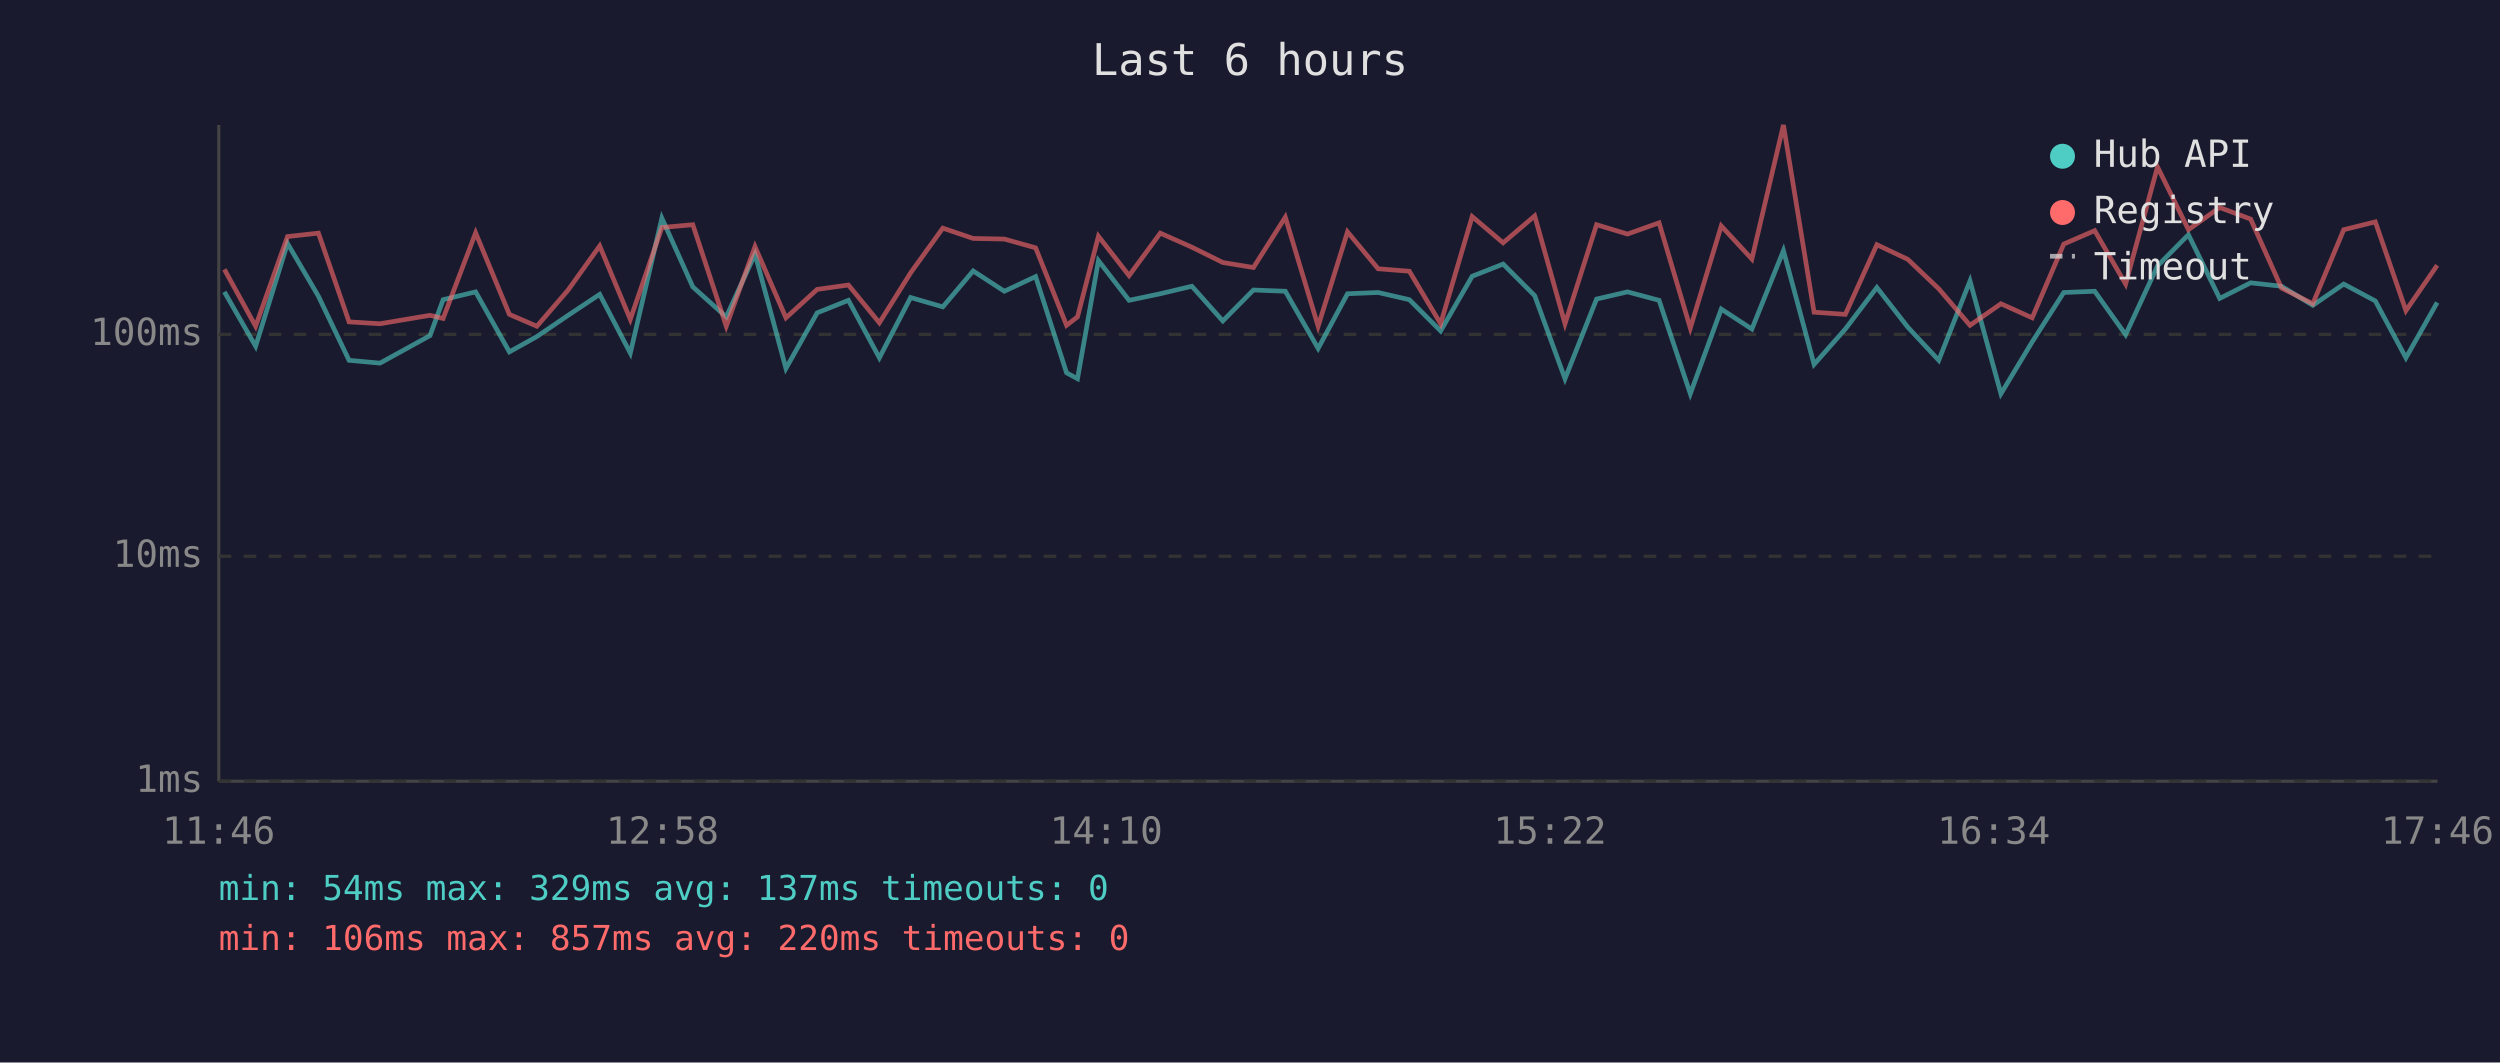
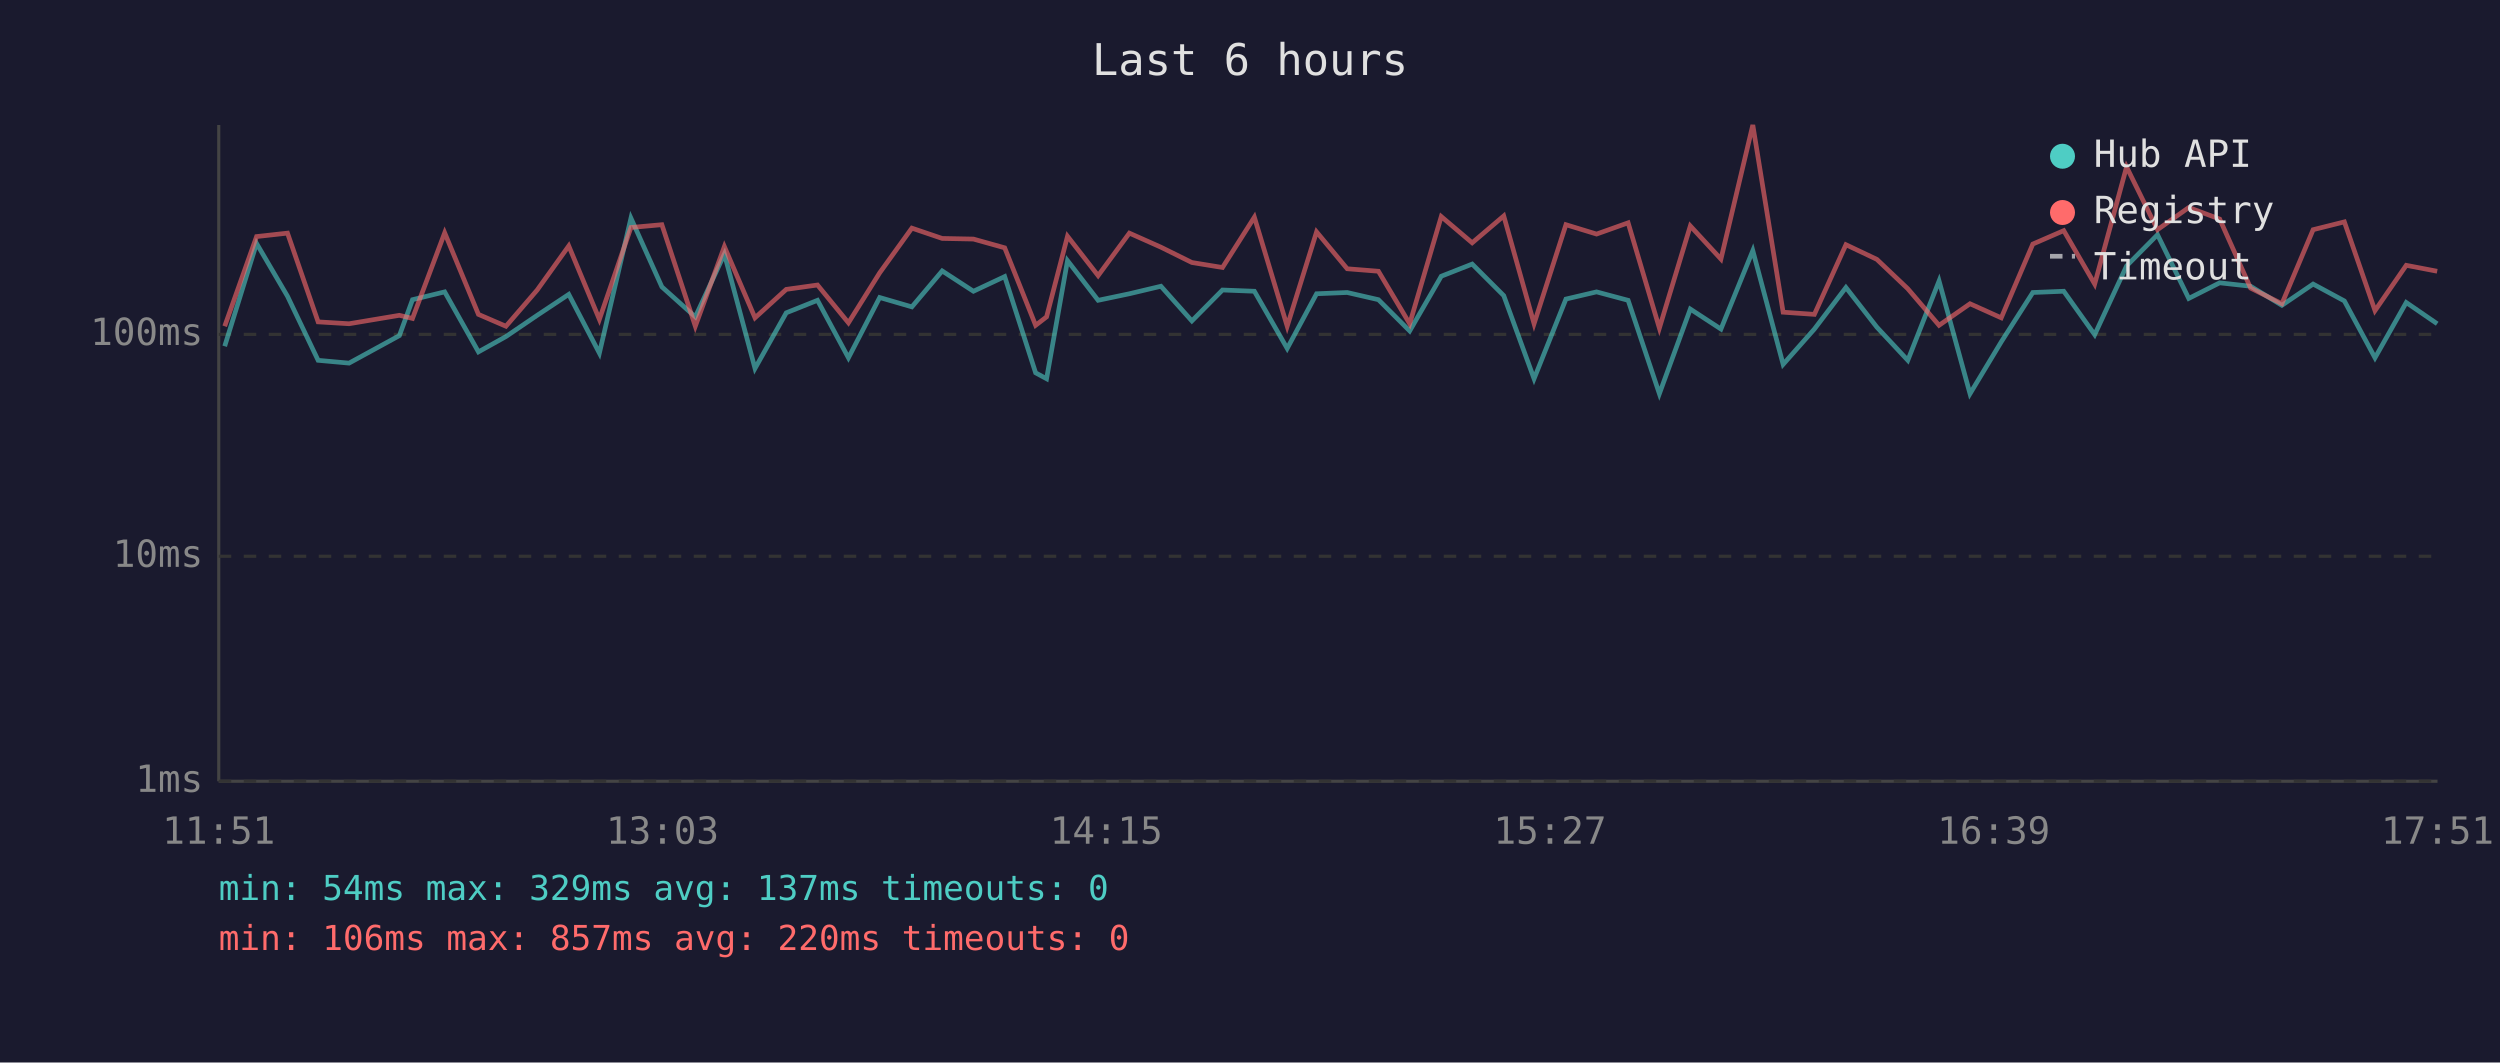
<svg xmlns="http://www.w3.org/2000/svg" viewBox="0 0 800 340" font-family="monospace" font-size="12">
  <rect width="800" height="340" fill="#1a1a2e" />
  <text x="400" y="24" fill="#e0e0e0" font-size="14" text-anchor="middle">Last 6 hours</text>
  <line x1="70" y1="40" x2="70" y2="250" stroke="#444" stroke-width="1" />
  <line x1="70" y1="250" x2="780" y2="250" stroke="#444" stroke-width="1" />
  <line x1="70" y1="250" x2="780" y2="250" stroke="#333" stroke-width="1" stroke-dasharray="4" />
  <text x="65" y="250" fill="#888" text-anchor="end" dominant-baseline="middle">1ms</text>
  <line x1="70" y1="178" x2="780" y2="178" stroke="#333" stroke-width="1" stroke-dasharray="4" />
  <text x="65" y="178" fill="#888" text-anchor="end" dominant-baseline="middle">10ms</text>
  <line x1="70" y1="107" x2="780" y2="107" stroke="#333" stroke-width="1" stroke-dasharray="4" />
  <text x="65" y="107" fill="#888" text-anchor="end" dominant-baseline="middle">100ms</text>
-   <text x="70" y="270" fill="#888" text-anchor="middle">11:46</text>
-   <text x="212" y="270" fill="#888" text-anchor="middle">12:58</text>
-   <text x="354" y="270" fill="#888" text-anchor="middle">14:10</text>
-   <text x="496" y="270" fill="#888" text-anchor="middle">15:22</text>
-   <text x="638" y="270" fill="#888" text-anchor="middle">16:34</text>
-   <text x="780" y="270" fill="#888" text-anchor="middle">17:46</text>
-   <polyline points="71.8,93.4 81.8,110.8 92.0,77.9 101.9,94.8 111.7,115.3 121.6,116.2 137.6,107.4 141.8,95.9 152.2,93.4 163.0,112.6 171.8,107.7 181.8,100.9 191.9,94.2 201.7,113.0 211.8,69.8 221.7,91.8 232.4,101.4 241.6,81.3 251.5,117.9 261.5,100.1 271.5,96.1 281.4,114.5 291.4,95.2 301.7,98.2 311.4,86.7 321.4,93.2 331.4,88.5 341.3,119.3 344.8,121.2 351.5,83.4 361.3,96.1 371.3,94.0 381.4,91.6 391.3,102.7 401.1,92.8 411.3,93.2 421.8,111.5 431.2,94.0 441.0,93.6 451.0,95.9 461.0,105.9 471.1,88.4 481.0,84.5 491.1,94.6 500.8,121.2 510.9,95.7 520.8,93.4 530.9,96.1 540.9,126.0 550.8,98.9 560.6,105.3 570.7,80.2 580.5,116.6 590.5,105.3 600.6,92.0 610.5,104.7 620.4,115.3 630.4,89.9 640.3,126.0 650.3,109.4 660.4,93.6 670.3,93.2 680.2,107.1 690.4,85.1 700.3,75.1 710.3,95.5 720.2,90.5 730.1,91.6 740.1,97.7 750.0,90.9 760.1,96.3 769.9,114.5 779.9,96.8" fill="none" stroke="#4ecdc4" stroke-width="1.5" opacity="0.6" />
-   <polyline points="71.8,86.2 81.8,104.4 92.0,75.7 101.9,74.6 111.7,103.0 121.6,103.6 137.6,100.9 141.8,101.9 152.2,74.5 163.0,100.6 171.8,104.4 181.8,92.8 191.9,78.7 201.7,102.2 211.8,72.8 221.7,71.9 232.4,104.4 241.6,78.9 251.5,101.7 261.5,92.6 271.5,91.2 281.4,103.3 291.4,87.3 301.7,73.0 311.4,76.3 321.4,76.5 331.4,79.3 341.3,104.1 344.8,101.4 351.5,75.6 361.3,88.2 371.3,74.6 381.4,79.1 391.3,84.0 401.1,85.6 411.3,69.5 421.8,104.4 431.2,74.2 441.0,86.0 451.0,86.8 461.0,103.6 471.1,69.3 481.0,77.7 491.1,69.1 500.8,103.6 510.9,71.9 520.8,74.9 530.9,71.3 540.9,105.0 550.8,72.3 560.6,82.9 570.7,40.0 580.5,99.9 590.5,100.6 600.6,78.3 610.5,83.0 620.4,92.4 630.4,104.1 640.3,97.2 650.3,101.7 660.4,78.1 670.3,73.8 680.2,90.9 690.4,53.4 700.3,73.5 710.3,66.4 720.2,70.1 730.1,92.2 740.1,97.2 750.0,73.5 760.1,71.0 769.9,99.4 779.9,84.9" fill="none" stroke="#ff6b6b" stroke-width="1.5" opacity="0.6" />
+   <text x="70" y="270" fill="#888" text-anchor="middle">11:51</text>
+   <text x="212" y="270" fill="#888" text-anchor="middle">13:03</text>
+   <text x="354" y="270" fill="#888" text-anchor="middle">14:15</text>
+   <text x="496" y="270" fill="#888" text-anchor="middle">15:27</text>
+   <text x="638" y="270" fill="#888" text-anchor="middle">16:39</text>
+   <text x="780" y="270" fill="#888" text-anchor="middle">17:51</text>
+   <polyline points="71.9,110.8 82.1,77.9 92.0,94.8 101.8,115.3 111.7,116.2 127.8,107.4 132.0,95.9 142.3,93.4 153.1,112.6 161.9,107.7 171.9,100.9 182.0,94.2 191.8,113.0 201.9,69.8 211.8,91.8 222.5,101.4 231.8,81.3 241.6,117.9 251.6,100.1 261.6,96.1 271.5,114.5 281.5,95.2 291.8,98.2 301.5,86.7 311.5,93.2 321.5,88.5 331.4,119.3 334.9,121.2 341.6,83.4 351.4,96.1 361.4,94.0 371.5,91.6 381.4,102.7 391.2,92.8 401.4,93.2 411.9,111.5 421.3,94.0 431.1,93.6 441.1,95.9 451.1,105.9 461.2,88.4 471.1,84.5 481.2,94.6 490.9,121.2 501.1,95.7 510.9,93.4 521.0,96.1 531.0,126.0 540.9,98.9 550.7,105.3 560.9,80.2 570.6,116.6 580.6,105.3 590.7,92.0 600.6,104.7 610.5,115.3 620.5,89.9 630.4,126.0 640.4,109.4 650.5,93.6 660.4,93.2 670.3,107.1 680.5,85.1 690.4,75.1 700.4,95.5 710.3,90.5 720.2,91.6 730.2,97.7 740.2,90.9 750.2,96.3 760.0,114.5 770.0,96.8 779.9,103.6" fill="none" stroke="#4ecdc4" stroke-width="1.5" opacity="0.6" />
+   <polyline points="71.9,104.4 82.1,75.7 92.0,74.6 101.8,103.0 111.7,103.6 127.8,100.9 132.0,101.9 142.3,74.5 153.1,100.6 161.9,104.4 171.9,92.8 182.0,78.7 191.8,102.2 201.9,72.8 211.8,71.9 222.5,104.4 231.8,78.9 241.6,101.7 251.6,92.6 261.6,91.2 271.5,103.3 281.5,87.3 291.8,73.0 301.5,76.3 311.5,76.5 321.5,79.3 331.4,104.1 334.9,101.4 341.6,75.6 351.4,88.2 361.4,74.6 371.5,79.1 381.4,84.0 391.2,85.6 401.4,69.5 411.9,104.4 421.3,74.2 431.1,86.0 441.1,86.8 451.1,103.6 461.2,69.3 471.1,77.7 481.2,69.1 490.9,103.6 501.1,71.9 510.9,74.9 521.0,71.3 531.0,105.0 540.9,72.3 550.7,82.9 560.9,40.0 570.6,99.9 580.6,100.6 590.7,78.3 600.6,83.0 610.5,92.4 620.5,104.1 630.4,97.2 640.4,101.7 650.5,78.1 660.4,73.8 670.3,90.9 680.5,53.4 690.4,73.5 700.4,66.4 710.3,70.1 720.2,92.2 730.2,97.2 740.2,73.5 750.2,71.0 760.0,99.4 770.0,84.9 779.9,86.8" fill="none" stroke="#ff6b6b" stroke-width="1.5" opacity="0.6" />
  <circle cx="660" cy="50" r="4" fill="#4ecdc4" />
  <text x="670" y="50" fill="#e0e0e0" dominant-baseline="middle">Hub API</text>
  <circle cx="660" cy="68" r="4" fill="#ff6b6b" />
  <text x="670" y="68" fill="#e0e0e0" dominant-baseline="middle">Registry</text>
  <line x1="656" y1="82" x2="664" y2="82" stroke="#e0e0e0" stroke-width="1.5" stroke-dasharray="4,3" opacity="0.7" />
  <text x="670" y="86" fill="#e0e0e0" dominant-baseline="middle">Timeout</text>
  <text x="70" y="288" fill="#4ecdc4" font-size="11">min: 54ms  max: 329ms  avg: 137ms  timeouts: 0</text>
  <text x="70" y="304" fill="#ff6b6b" font-size="11">min: 106ms  max: 857ms  avg: 220ms  timeouts: 0</text>
</svg>
